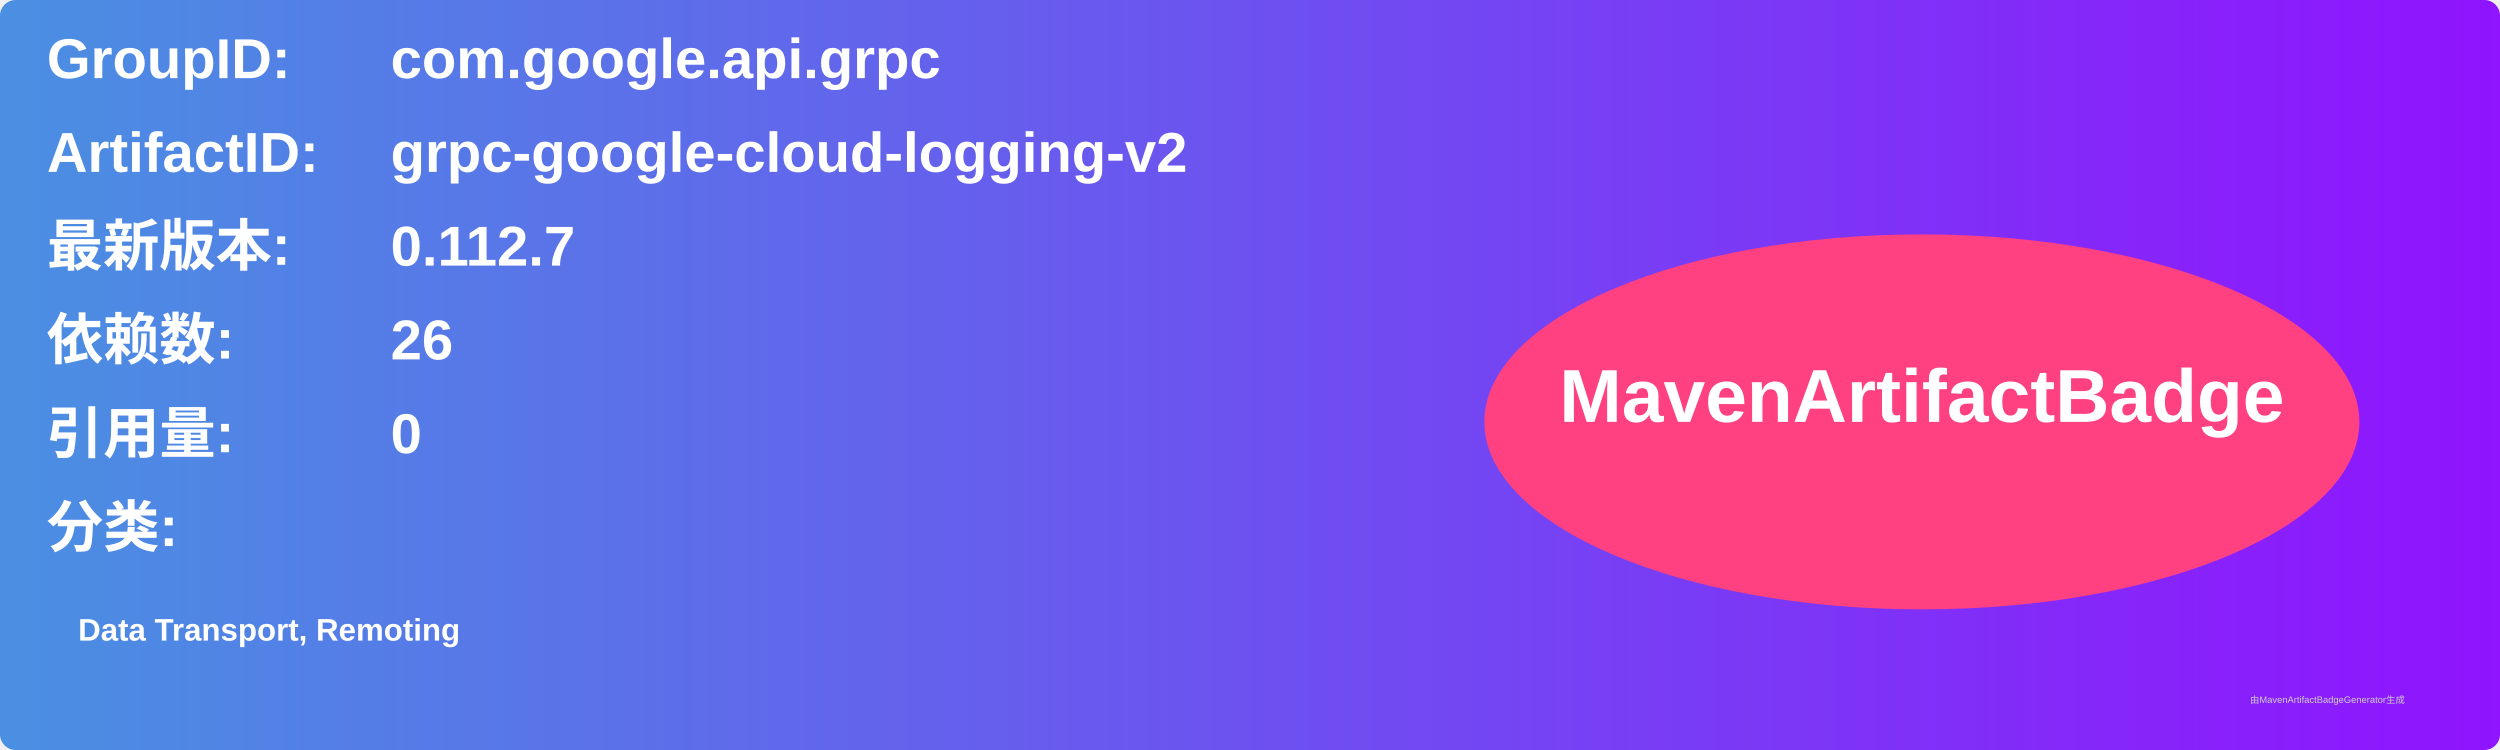
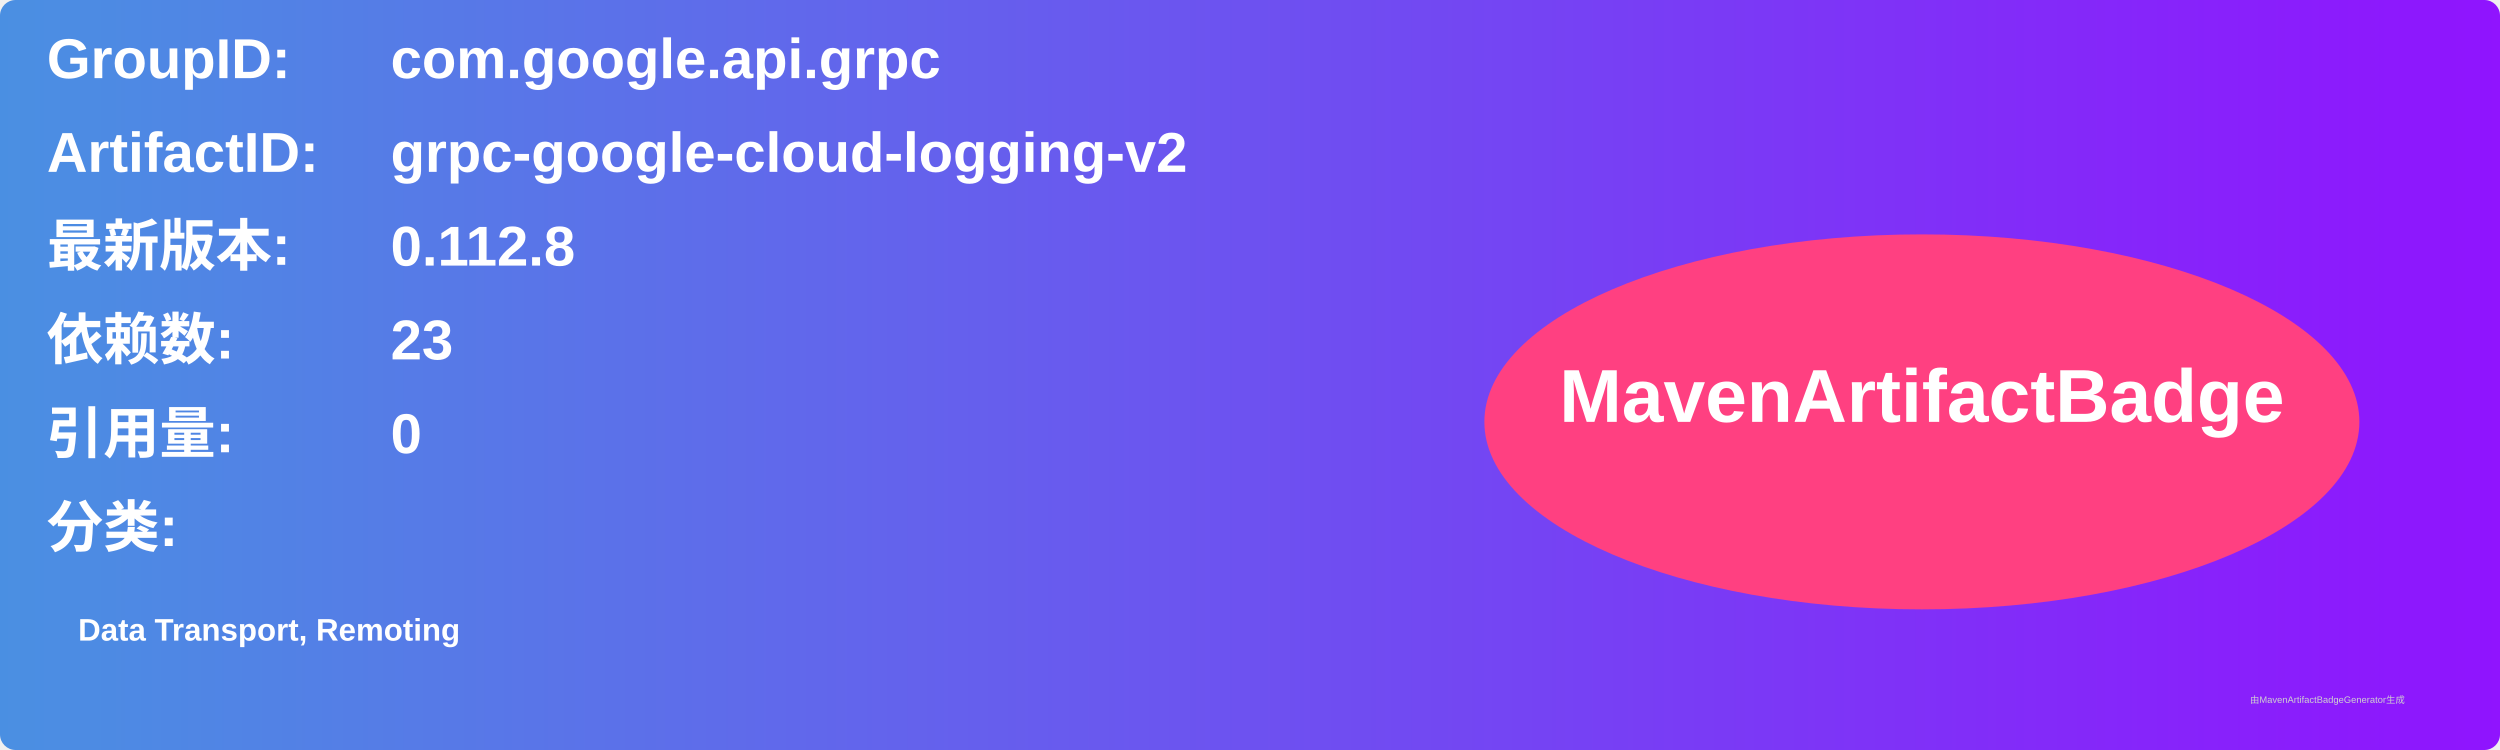
<svg xmlns="http://www.w3.org/2000/svg" width="800" height="240" viewBox="0 0 800 240">
  <linearGradient id="grad" x1="0%" y1="0%" x2="100%" y2="0%">
    <stop offset="0%" stop-color="#4a90e2" />
    <stop offset="100%" stop-color="#9013fe" />
  </linearGradient>
  <rect width="100%" height="100%" rx="5" ry="5" fill="url(#grad)" />
  <g transform="translate(15, 15)">
    <text x="0" y="10" font-family="Arial" font-size="18" fill="white" font-weight="bold" width="260">GroupID:</text>
    <text x="110" y="10" font-family="Arial" font-size="18" fill="white" font-weight="bold" width="460">com.google.api.grpc</text>
    <text x="0" y="40" font-family="Arial" font-size="18" fill="white" font-weight="bold" width="260">ArtifactID:</text>
    <text x="110" y="40" font-family="Arial" font-size="18" fill="white" font-weight="bold" width="460">grpc-google-cloud-logging-v2</text>
    <text x="0" y="70" font-family="Arial" font-size="18" fill="white" font-weight="bold">最新版本:</text>
    <text x="110" y="70" font-family="Arial" font-size="18" fill="white" font-weight="bold">
-       <tspan font-weight="bold">0.112.7</tspan>
+       <tspan font-weight="bold">0.112.8</tspan>
    </text>
    <text x="0" y="100" font-family="Arial" font-size="18" fill="white" font-weight="bold">依赖数: </text>
    <text x="110" y="100" font-family="Arial" font-size="18" fill="white">
-       <tspan font-weight="bold">26</tspan>
+       <tspan font-weight="bold">23</tspan>
    </text>
    <text x="0" y="130" font-family="Arial" font-size="18" fill="white" font-weight="bold">引用量: </text>
    <text x="110" y="130" font-family="Arial" font-size="18" fill="white">
      <tspan font-weight="bold">0</tspan>
    </text>
    <text x="0" y="160" font-family="Arial" font-size="18" fill="white" font-weight="bold">分类:</text>
    <text x="10" y="190" font-family="Arial" font-size="10" fill="white">
      <tspan font-weight="bold">Data Transport, Remoting</tspan>
    </text>
    <ellipse cx="600" cy="120" rx="140" ry="60" fill="#ff4081" />
    <text x="600" y="120" text-anchor="middle" font-family="Arial" font-size="24" fill="white" font-weight="bold">MavenArtifactBadge</text>
  </g>
  <text x="720" y="225" font-family="Arial" font-size="3" fill="#d0d0d0">由MavenArtifactBadgeGenerator生成</text>
</svg>
